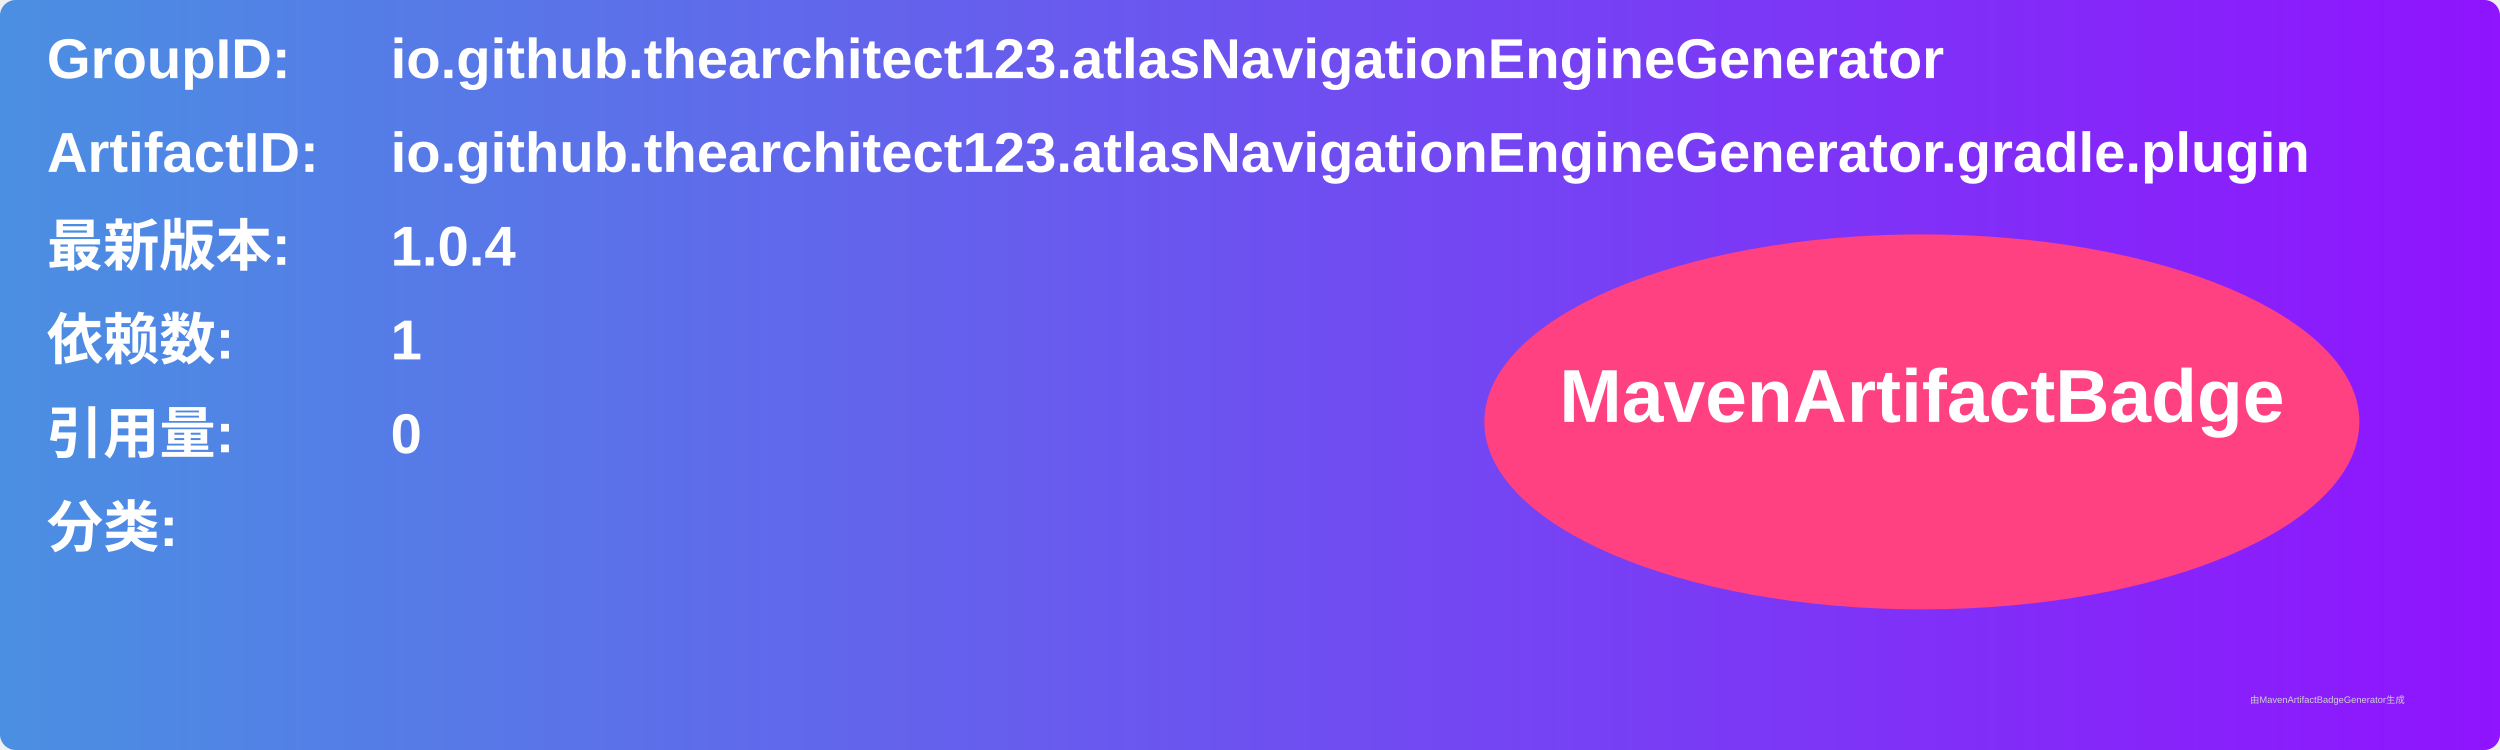
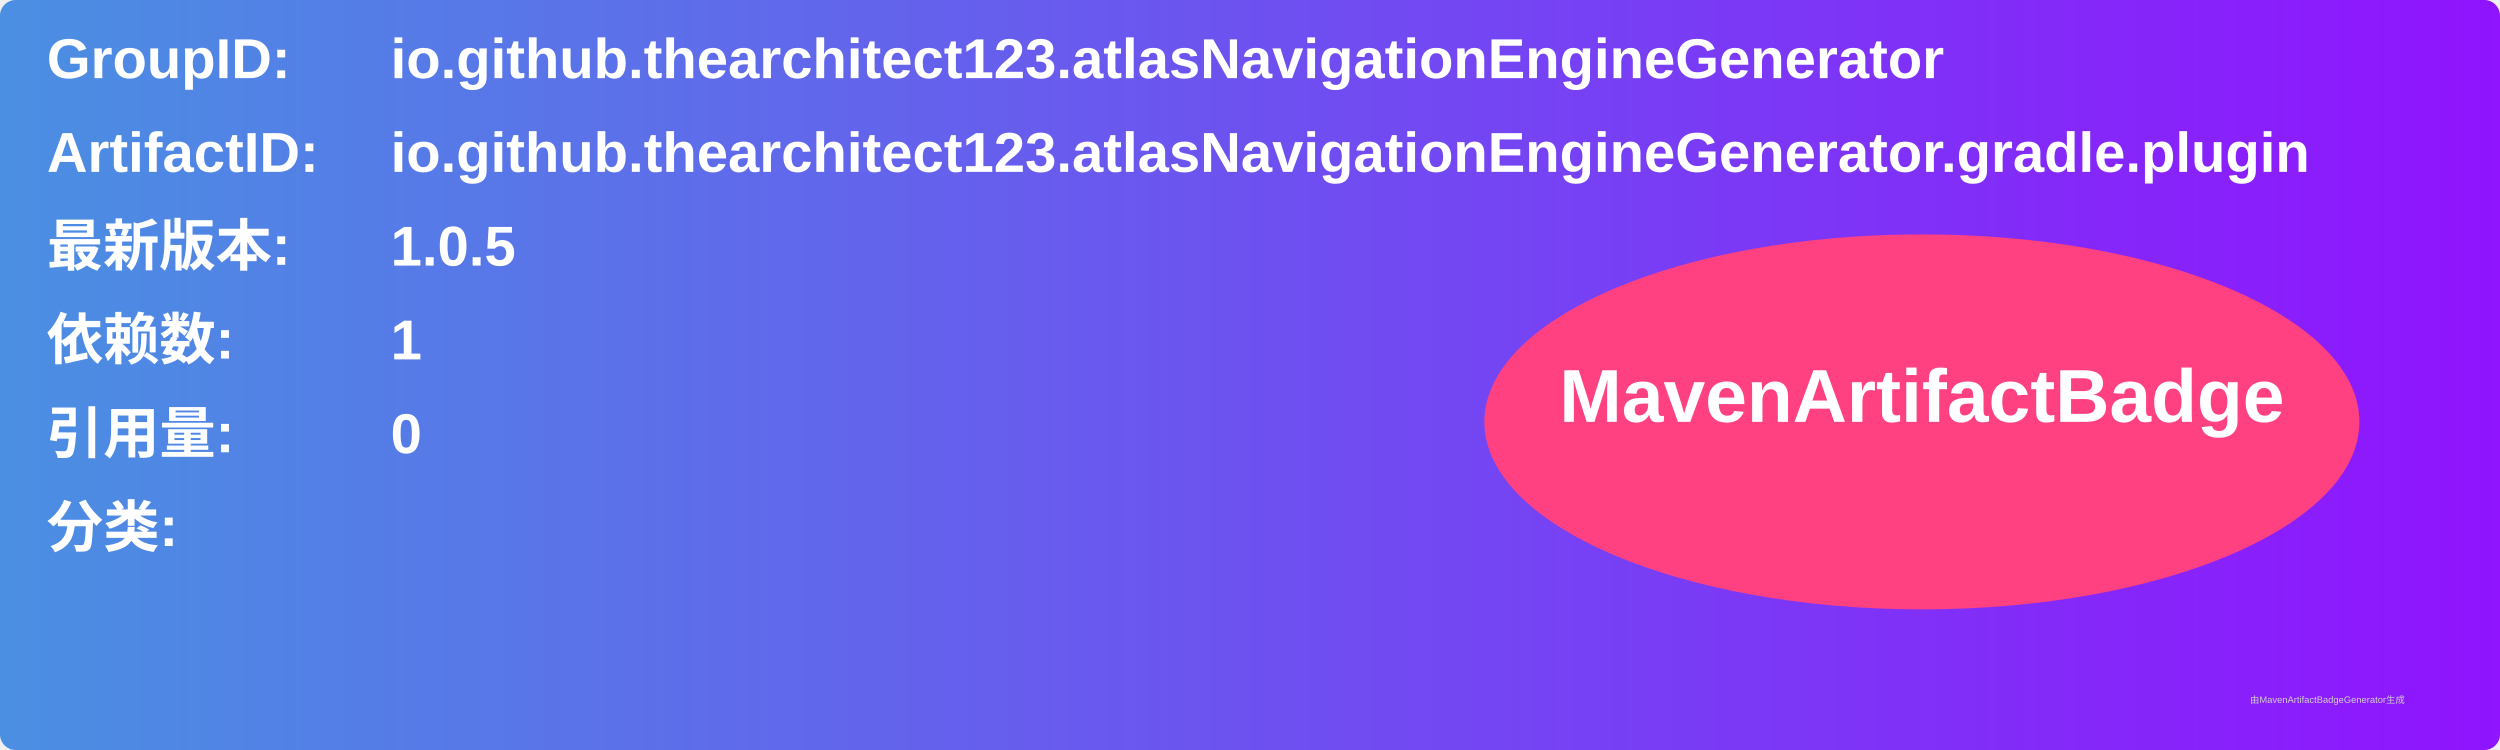
<svg xmlns="http://www.w3.org/2000/svg" width="800" height="240" viewBox="0 0 800 240">
  <linearGradient id="grad" x1="0%" y1="0%" x2="100%" y2="0%">
    <stop offset="0%" stop-color="#4a90e2" />
    <stop offset="100%" stop-color="#9013fe" />
  </linearGradient>
  <rect width="100%" height="100%" rx="5" ry="5" fill="url(#grad)" />
  <g transform="translate(15, 15)">
    <text x="0" y="10" font-family="Arial" font-size="18" fill="white" font-weight="bold" width="260">GroupID:</text>
    <text x="110" y="10" font-family="Arial" font-size="18" fill="white" font-weight="bold" width="460">io.github.thearchitect123.atlasNavigationEngineGenerator</text>
    <text x="0" y="40" font-family="Arial" font-size="18" fill="white" font-weight="bold" width="260">ArtifactID:</text>
    <text x="110" y="40" font-family="Arial" font-size="18" fill="white" font-weight="bold" width="460">io.github.thearchitect123.atlasNavigationEngineGenerator.gradle.plugin</text>
    <text x="0" y="70" font-family="Arial" font-size="18" fill="white" font-weight="bold">最新版本:</text>
    <text x="110" y="70" font-family="Arial" font-size="18" fill="white" font-weight="bold">
-       <tspan font-weight="bold">1.0.4</tspan>
+       <tspan font-weight="bold">1.0.5</tspan>
    </text>
    <text x="0" y="100" font-family="Arial" font-size="18" fill="white" font-weight="bold">依赖数: </text>
    <text x="110" y="100" font-family="Arial" font-size="18" fill="white">
      <tspan font-weight="bold">1</tspan>
    </text>
    <text x="0" y="130" font-family="Arial" font-size="18" fill="white" font-weight="bold">引用量: </text>
    <text x="110" y="130" font-family="Arial" font-size="18" fill="white">
      <tspan font-weight="bold">0</tspan>
    </text>
    <text x="0" y="160" font-family="Arial" font-size="18" fill="white" font-weight="bold">分类:</text>
    <text x="10" y="190" font-family="Arial" font-size="10" fill="white">
      <tspan font-weight="bold" />
    </text>
    <ellipse cx="600" cy="120" rx="140" ry="60" fill="#ff4081" />
    <text x="600" y="120" text-anchor="middle" font-family="Arial" font-size="24" fill="white" font-weight="bold">MavenArtifactBadge</text>
  </g>
  <text x="720" y="225" font-family="Arial" font-size="3" fill="#d0d0d0">由MavenArtifactBadgeGenerator生成</text>
</svg>
